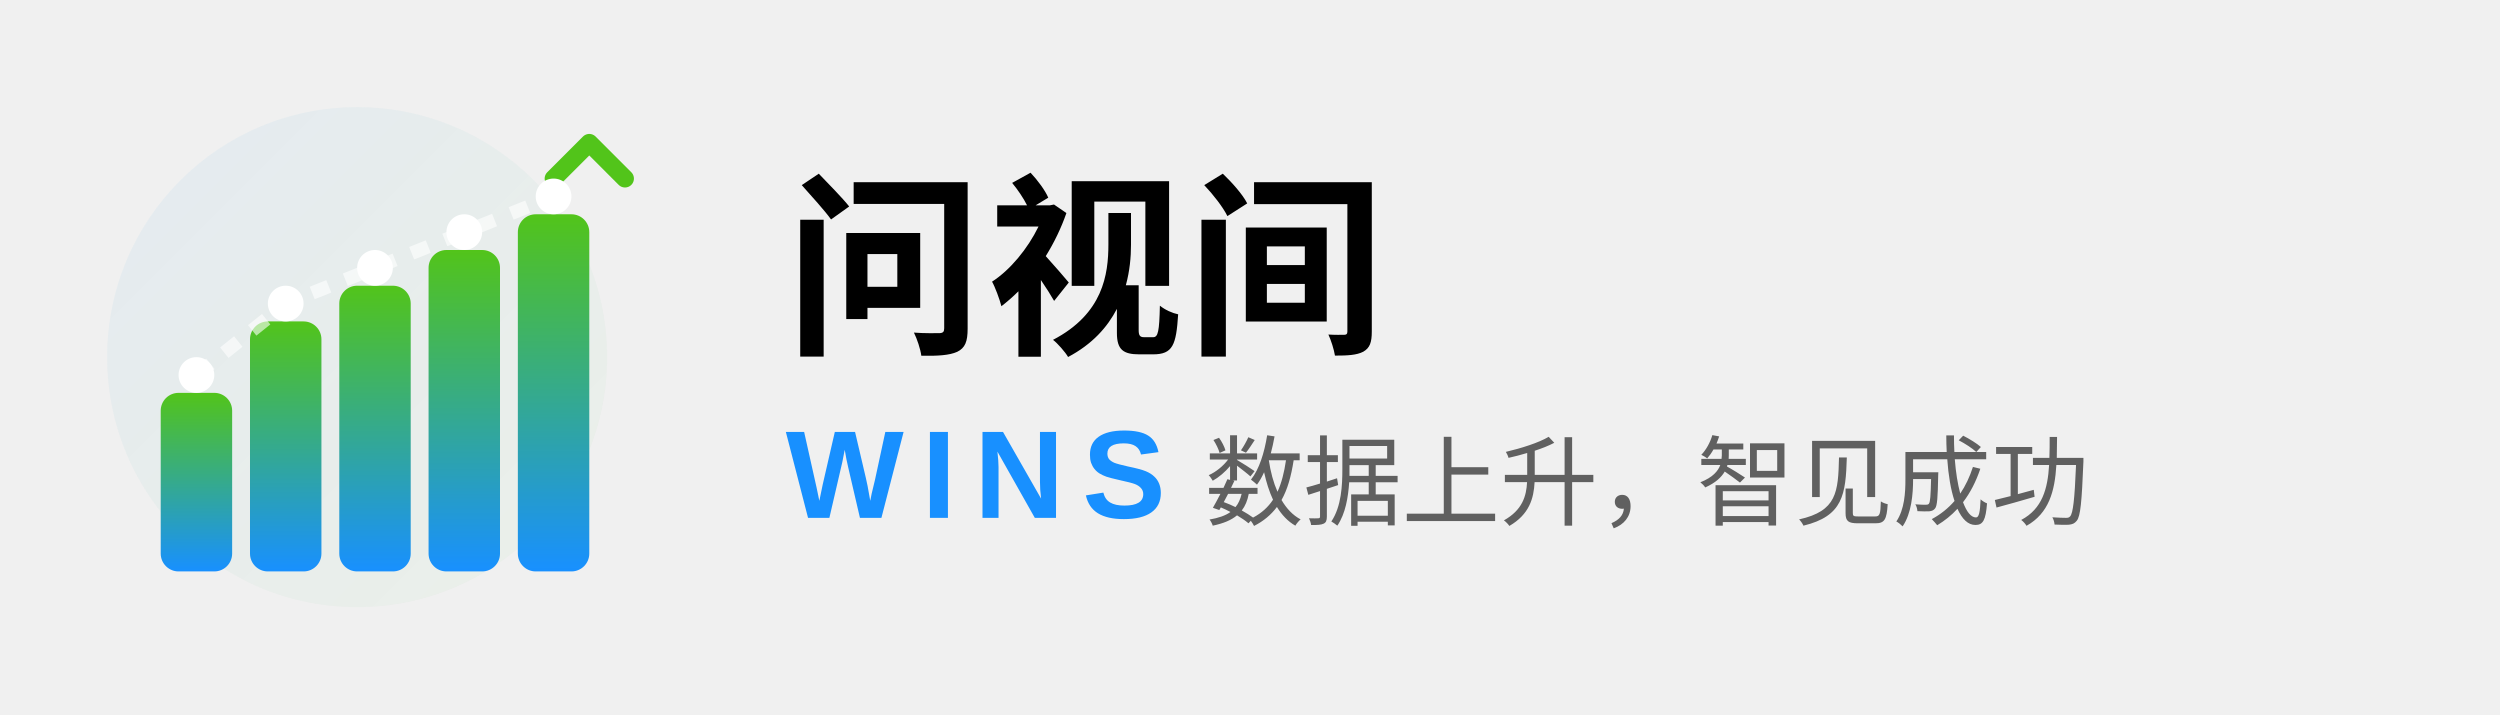
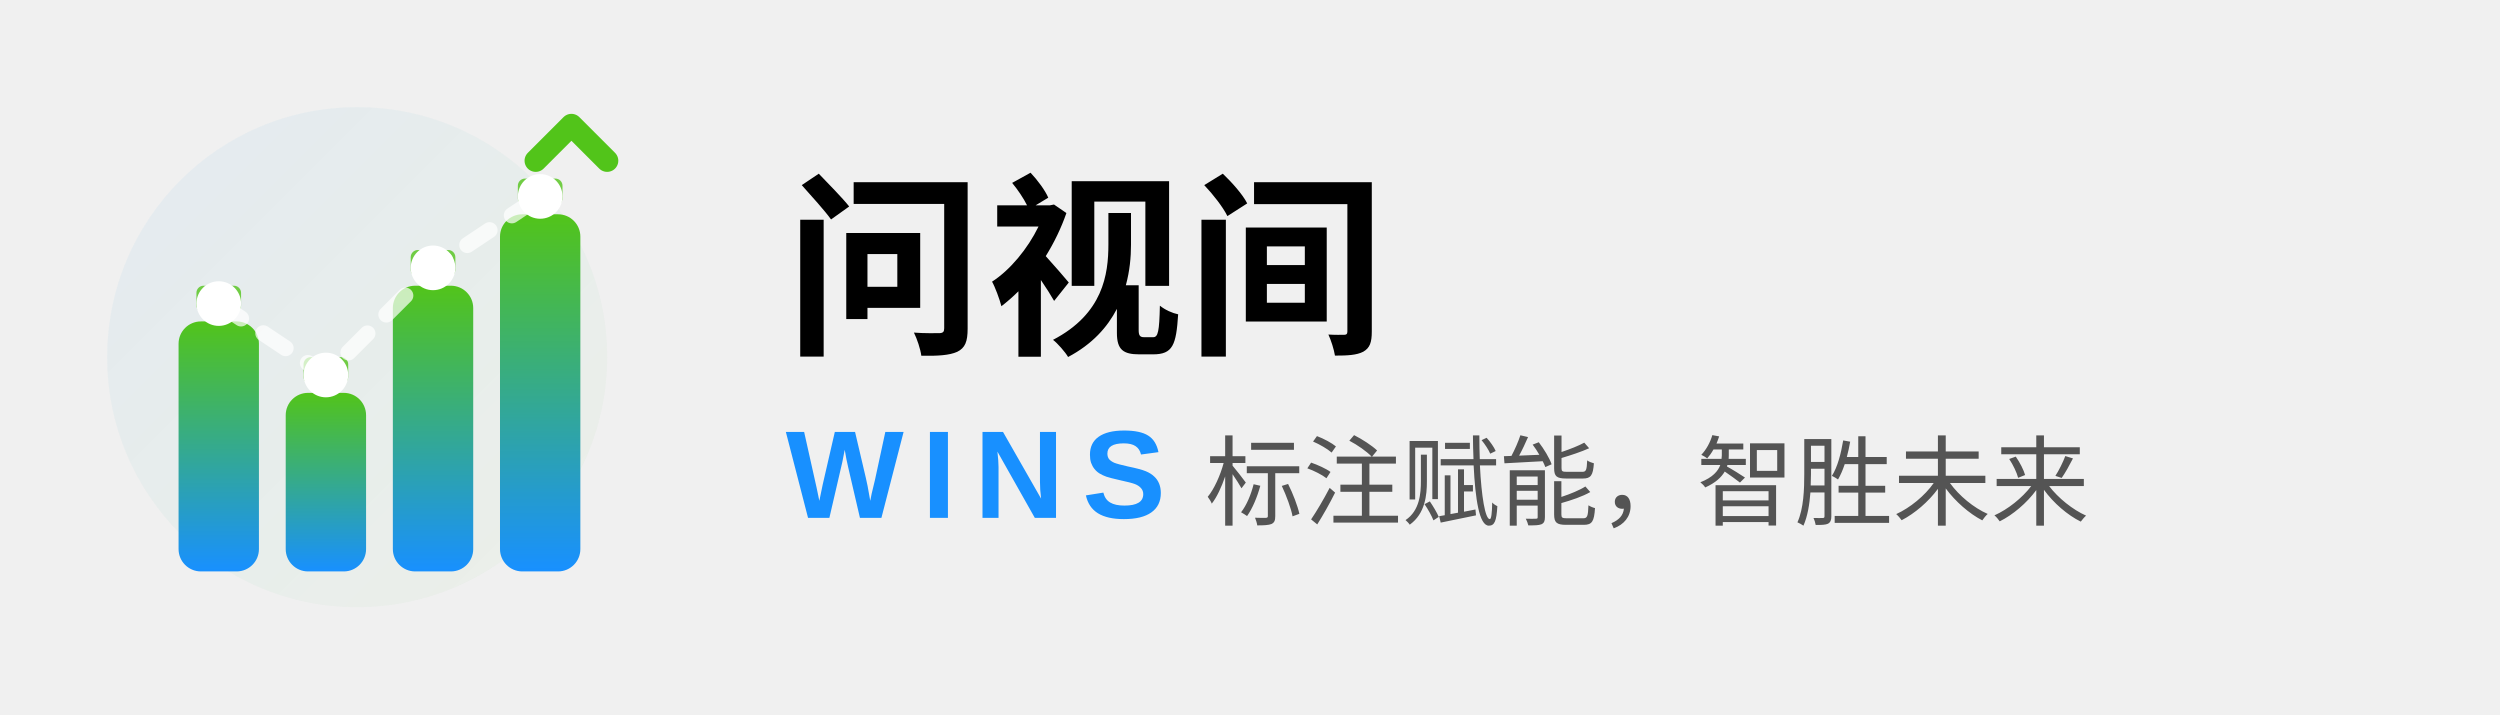
<svg xmlns="http://www.w3.org/2000/svg" width="280" height="80" viewBox="0 0 280 80" fill="none">
  <defs>
    <linearGradient id="wGradient" x1="0%" y1="100%" x2="0%" y2="0%">
      <stop offset="0%" style="stop-color:#1890FF;stop-opacity:1" />
      <stop offset="100%" style="stop-color:#52C41A;stop-opacity:1" />
    </linearGradient>
    <linearGradient id="glowGradient" x1="0%" y1="0%" x2="100%" y2="100%">
-       <stop offset="0%" style="stop-color:#1890FF;stop-opacity:0.2" />
-       <stop offset="100%" style="stop-color:#52C41A;stop-opacity:0.1" />
+       <stop offset="0%" style="stop-color:#1890FF;stop-opacity:0.15" />
+       <stop offset="100%" style="stop-color:#52C41A;stop-opacity:0.08" />
    </linearGradient>
  </defs>
  <g transform="translate(8, 16)">
-     <circle cx="32" cy="24" r="28" fill="url(#glowGradient)" opacity="0.3" />
-     <rect x="10" y="28" width="8" height="20" rx="2" fill="url(#wGradient)">
-       <animate attributeName="height" values="20;22;20" dur="2s" repeatCount="indefinite" />
-       <animate attributeName="y" values="28;26;28" dur="2s" repeatCount="indefinite" />
+     <circle cx="32" cy="24" r="28" fill="url(#glowGradient)" opacity="0.4" />
+     <rect x="12" y="20" width="9" height="28" rx="2.5" fill="url(#wGradient)">
+       <animate attributeName="height" values="28;30;28" dur="2s" repeatCount="indefinite" />
+       <animate attributeName="y" values="20;18;20" dur="2s" repeatCount="indefinite" />
    </rect>
-     <rect x="20" y="20" width="8" height="28" rx="2" fill="url(#wGradient)">
-       <animate attributeName="height" values="28;30;28" dur="2s" begin="0.2s" repeatCount="indefinite" />
-       <animate attributeName="y" values="20;18;20" dur="2s" begin="0.2s" repeatCount="indefinite" />
+     <rect x="24" y="28" width="9" height="20" rx="2.5" fill="url(#wGradient)">
+       <animate attributeName="height" values="20;22;20" dur="2s" begin="0.3s" repeatCount="indefinite" />
+       <animate attributeName="y" values="28;26;28" dur="2s" begin="0.3s" repeatCount="indefinite" />
    </rect>
-     <rect x="30" y="16" width="8" height="32" rx="2" fill="url(#wGradient)">
-       <animate attributeName="height" values="32;34;32" dur="2s" begin="0.4s" repeatCount="indefinite" />
-       <animate attributeName="y" values="16;14;16" dur="2s" begin="0.4s" repeatCount="indefinite" />
+     <rect x="36" y="16" width="9" height="32" rx="2.5" fill="url(#wGradient)">
+       <animate attributeName="height" values="32;34;32" dur="2s" begin="0.6s" repeatCount="indefinite" />
+       <animate attributeName="y" values="16;14;16" dur="2s" begin="0.6s" repeatCount="indefinite" />
    </rect>
-     <rect x="40" y="12" width="8" height="36" rx="2" fill="url(#wGradient)">
-       <animate attributeName="height" values="36;38;36" dur="2s" begin="0.6s" repeatCount="indefinite" />
-       <animate attributeName="y" values="12;10;12" dur="2s" begin="0.6s" repeatCount="indefinite" />
+     <rect x="48" y="8" width="9" height="40" rx="2.5" fill="url(#wGradient)">
+       <animate attributeName="height" values="40;43;40" dur="2s" begin="0.9s" repeatCount="indefinite" />
+       <animate attributeName="y" values="8;5;8" dur="2s" begin="0.9s" repeatCount="indefinite" />
    </rect>
-     <rect x="50" y="8" width="8" height="40" rx="2" fill="url(#wGradient)">
-       <animate attributeName="height" values="40;42;40" dur="2s" begin="0.8s" repeatCount="indefinite" />
-       <animate attributeName="y" values="8;6;8" dur="2s" begin="0.8s" repeatCount="indefinite" />
-     </rect>
-     <path d="M 54 4 L 58 0 L 62 4" stroke="#52C41A" stroke-width="2" fill="none" stroke-linecap="round" stroke-linejoin="round">
-       <animate attributeName="opacity" values="1;0.5;1" dur="1.5s" repeatCount="indefinite" />
+     <g opacity="0.8">
+       <rect x="14" y="16" width="5" height="3" rx="0.8" fill="#52C41A" />
+       <rect x="26" y="24" width="5" height="3" rx="0.8" fill="#52C41A" />
+       <rect x="38" y="12" width="5" height="3" rx="0.8" fill="#52C41A" />
+       <rect x="50" y="4" width="5" height="3" rx="0.8" fill="#52C41A" />
+     </g>
+     <path d="M 52 2 L 56 -2 L 60 2" stroke="#52C41A" stroke-width="2.5" fill="none" stroke-linecap="round" stroke-linejoin="round">
+       <animate attributeName="opacity" values="1;0.6;1" dur="1.5s" repeatCount="indefinite" />
    </path>
-     <circle cx="14" cy="26" r="2" fill="#FFFFFF">
-       <animate attributeName="cy" values="26;24;26" dur="2s" repeatCount="indefinite" />
+     <circle cx="16.5" cy="18" r="2.5" fill="#FFFFFF">
+       <animate attributeName="cy" values="18;16;18" dur="2s" repeatCount="indefinite" />
    </circle>
-     <circle cx="24" cy="18" r="2" fill="#FFFFFF">
-       <animate attributeName="cy" values="18;16;18" dur="2s" begin="0.2s" repeatCount="indefinite" />
+     <circle cx="28.5" cy="26" r="2.5" fill="#FFFFFF">
+       <animate attributeName="cy" values="26;24;26" dur="2s" begin="0.3s" repeatCount="indefinite" />
    </circle>
-     <circle cx="34" cy="14" r="2" fill="#FFFFFF">
-       <animate attributeName="cy" values="14;12;14" dur="2s" begin="0.4s" repeatCount="indefinite" />
+     <circle cx="40.5" cy="14" r="2.5" fill="#FFFFFF">
+       <animate attributeName="cy" values="14;12;14" dur="2s" begin="0.6s" repeatCount="indefinite" />
    </circle>
-     <circle cx="44" cy="10" r="2" fill="#FFFFFF">
-       <animate attributeName="cy" values="10;8;10" dur="2s" begin="0.6s" repeatCount="indefinite" />
+     <circle cx="52.5" cy="6" r="2.5" fill="#FFFFFF">
+       <animate attributeName="cy" values="6;3;6" dur="2s" begin="0.9s" repeatCount="indefinite" />
    </circle>
-     <circle cx="54" cy="6" r="2" fill="#FFFFFF">
-       <animate attributeName="cy" values="6;4;6" dur="2s" begin="0.8s" repeatCount="indefinite" />
-     </circle>
-     <path d="M 14 26 L 24 18 L 34 14 L 44 10 L 54 6" stroke="#FFFFFF" stroke-width="1.5" fill="none" opacity="0.6" stroke-dasharray="2,2">
-       <animate attributeName="stroke-dashoffset" from="0" to="20" dur="2s" repeatCount="indefinite" />
+     <path d="M 16.5 18 L 28.5 26 L 40.5 14 L 52.5 6" stroke="#FFFFFF" stroke-width="1.8" fill="none" opacity="0.7" stroke-dasharray="3,3" stroke-linecap="round" stroke-linejoin="round">
+       <animate attributeName="stroke-dashoffset" from="0" to="24" dur="2s" repeatCount="indefinite" />
    </path>
  </g>
  <text x="88" y="38" font-family="PingFang SC, Microsoft YaHei, Noto Sans SC, sans-serif" font-size="22" font-weight="700" fill="currentColor" letter-spacing="0.5">
    问视间
  </text>
  <text x="88" y="58" font-family="Arial, Helvetica, sans-serif" font-size="14" font-weight="600" fill="#1890FF" letter-spacing="2">
    WINS
  </text>
-   <text x="135" y="58" font-family="PingFang SC, Microsoft YaHei, sans-serif" font-size="11" fill="currentColor" opacity="0.6">
-     数据上升，智见成功
+   <text x="135" y="58" font-family="PingFang SC, Microsoft YaHei, sans-serif" font-size="11" fill="currentColor" opacity="0.65">
+     标注赋能，智胜未来
  </text>
</svg>
